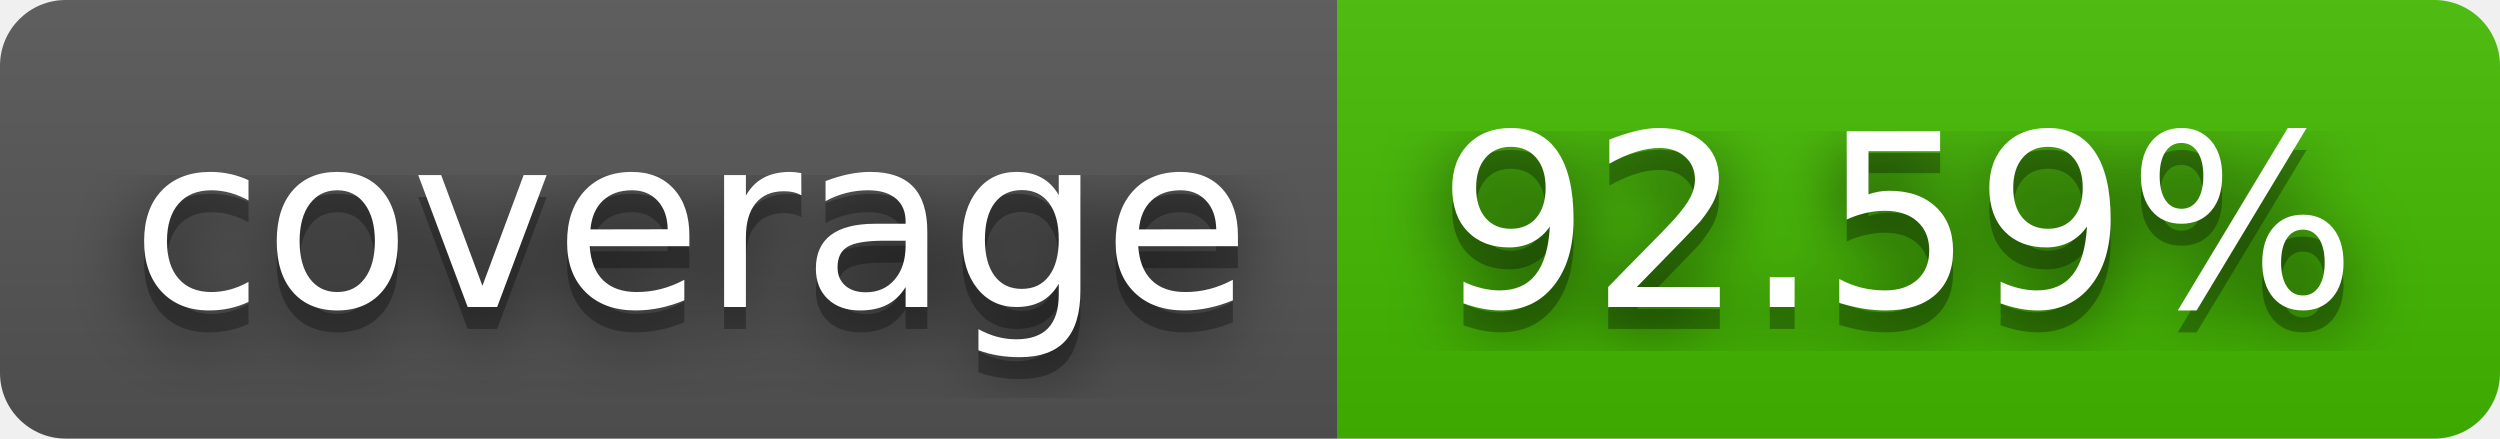
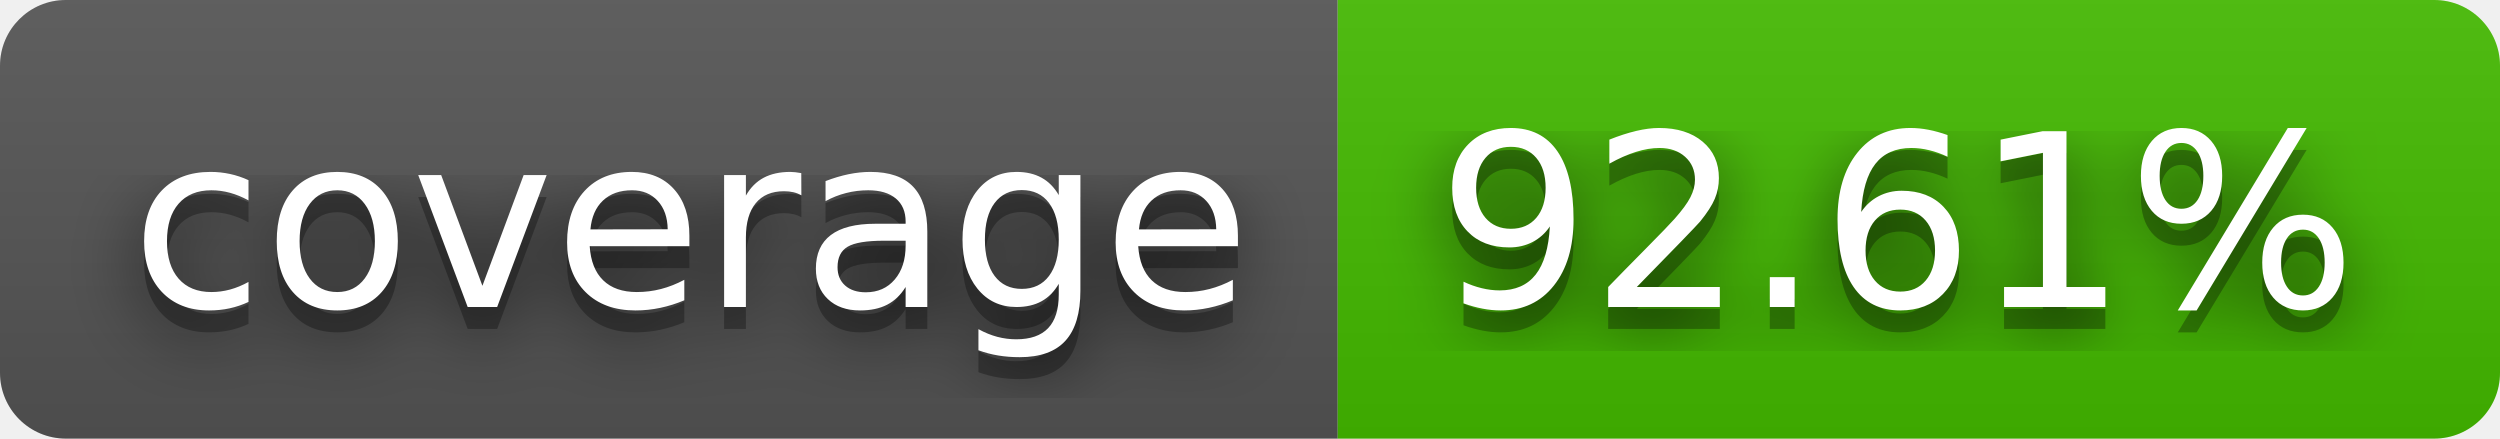
- <svg xmlns="http://www.w3.org/2000/svg" width="114" height="20" role="img" aria-label="coverage: 92.59%">
+ <svg xmlns="http://www.w3.org/2000/svg" width="114" height="20" role="img" aria-label="coverage: 92.61%">
  <filter id="blur">
    <feGaussianBlur stdDeviation="16" />
  </filter>
  <linearGradient id="s" x2="0" y2="100%">
    <stop offset="0" stop-color="#bbb" stop-opacity=".1" />
    <stop offset="1" stop-opacity=".1" />
  </linearGradient>
  <clipPath id="r">
    <rect width="114" height="20" rx="3" />
  </clipPath>
  <g clip-path="url(#r)">
    <rect width="61" height="20" fill="#555" />
    <rect x="61" width="53" height="20" fill="#4b0" />
    <rect width="114" height="20" fill="url(#s)" />
  </g>
  <g fill="#fff" text-anchor="middle" font-family="Verdana,Geneva,DejaVu Sans,sans-serif" text-rendering="geometricPrecision" font-size="110">
    <g transform="scale(.1)">
      <g aria-hidden="true" fill="#010101">
        <text x="315" y="150" fill-opacity=".8" filter="url(#blur)" textLength="510">coverage</text>
        <text x="315" y="150" fill-opacity=".3" textLength="510">coverage</text>
      </g>
      <text x="315" y="140" textLength="510">coverage</text>
    </g>
    <g transform="scale(.1)">
      <g aria-hidden="true" fill="#010101">
-         <text x="865" y="150" fill-opacity=".8" filter="url(#blur)" textLength="430">92.59%</text>
-         <text x="865" y="150" fill-opacity=".3" textLength="430">92.59%</text>
+         <text x="865" y="150" fill-opacity=".8" filter="url(#blur)" textLength="430">92.61%</text>
+         <text x="865" y="150" fill-opacity=".3" textLength="430">92.61%</text>
      </g>
-       <text x="865" y="140" textLength="430">92.59%</text>
+       <text x="865" y="140" textLength="430">92.61%</text>
    </g>
  </g>
</svg>
